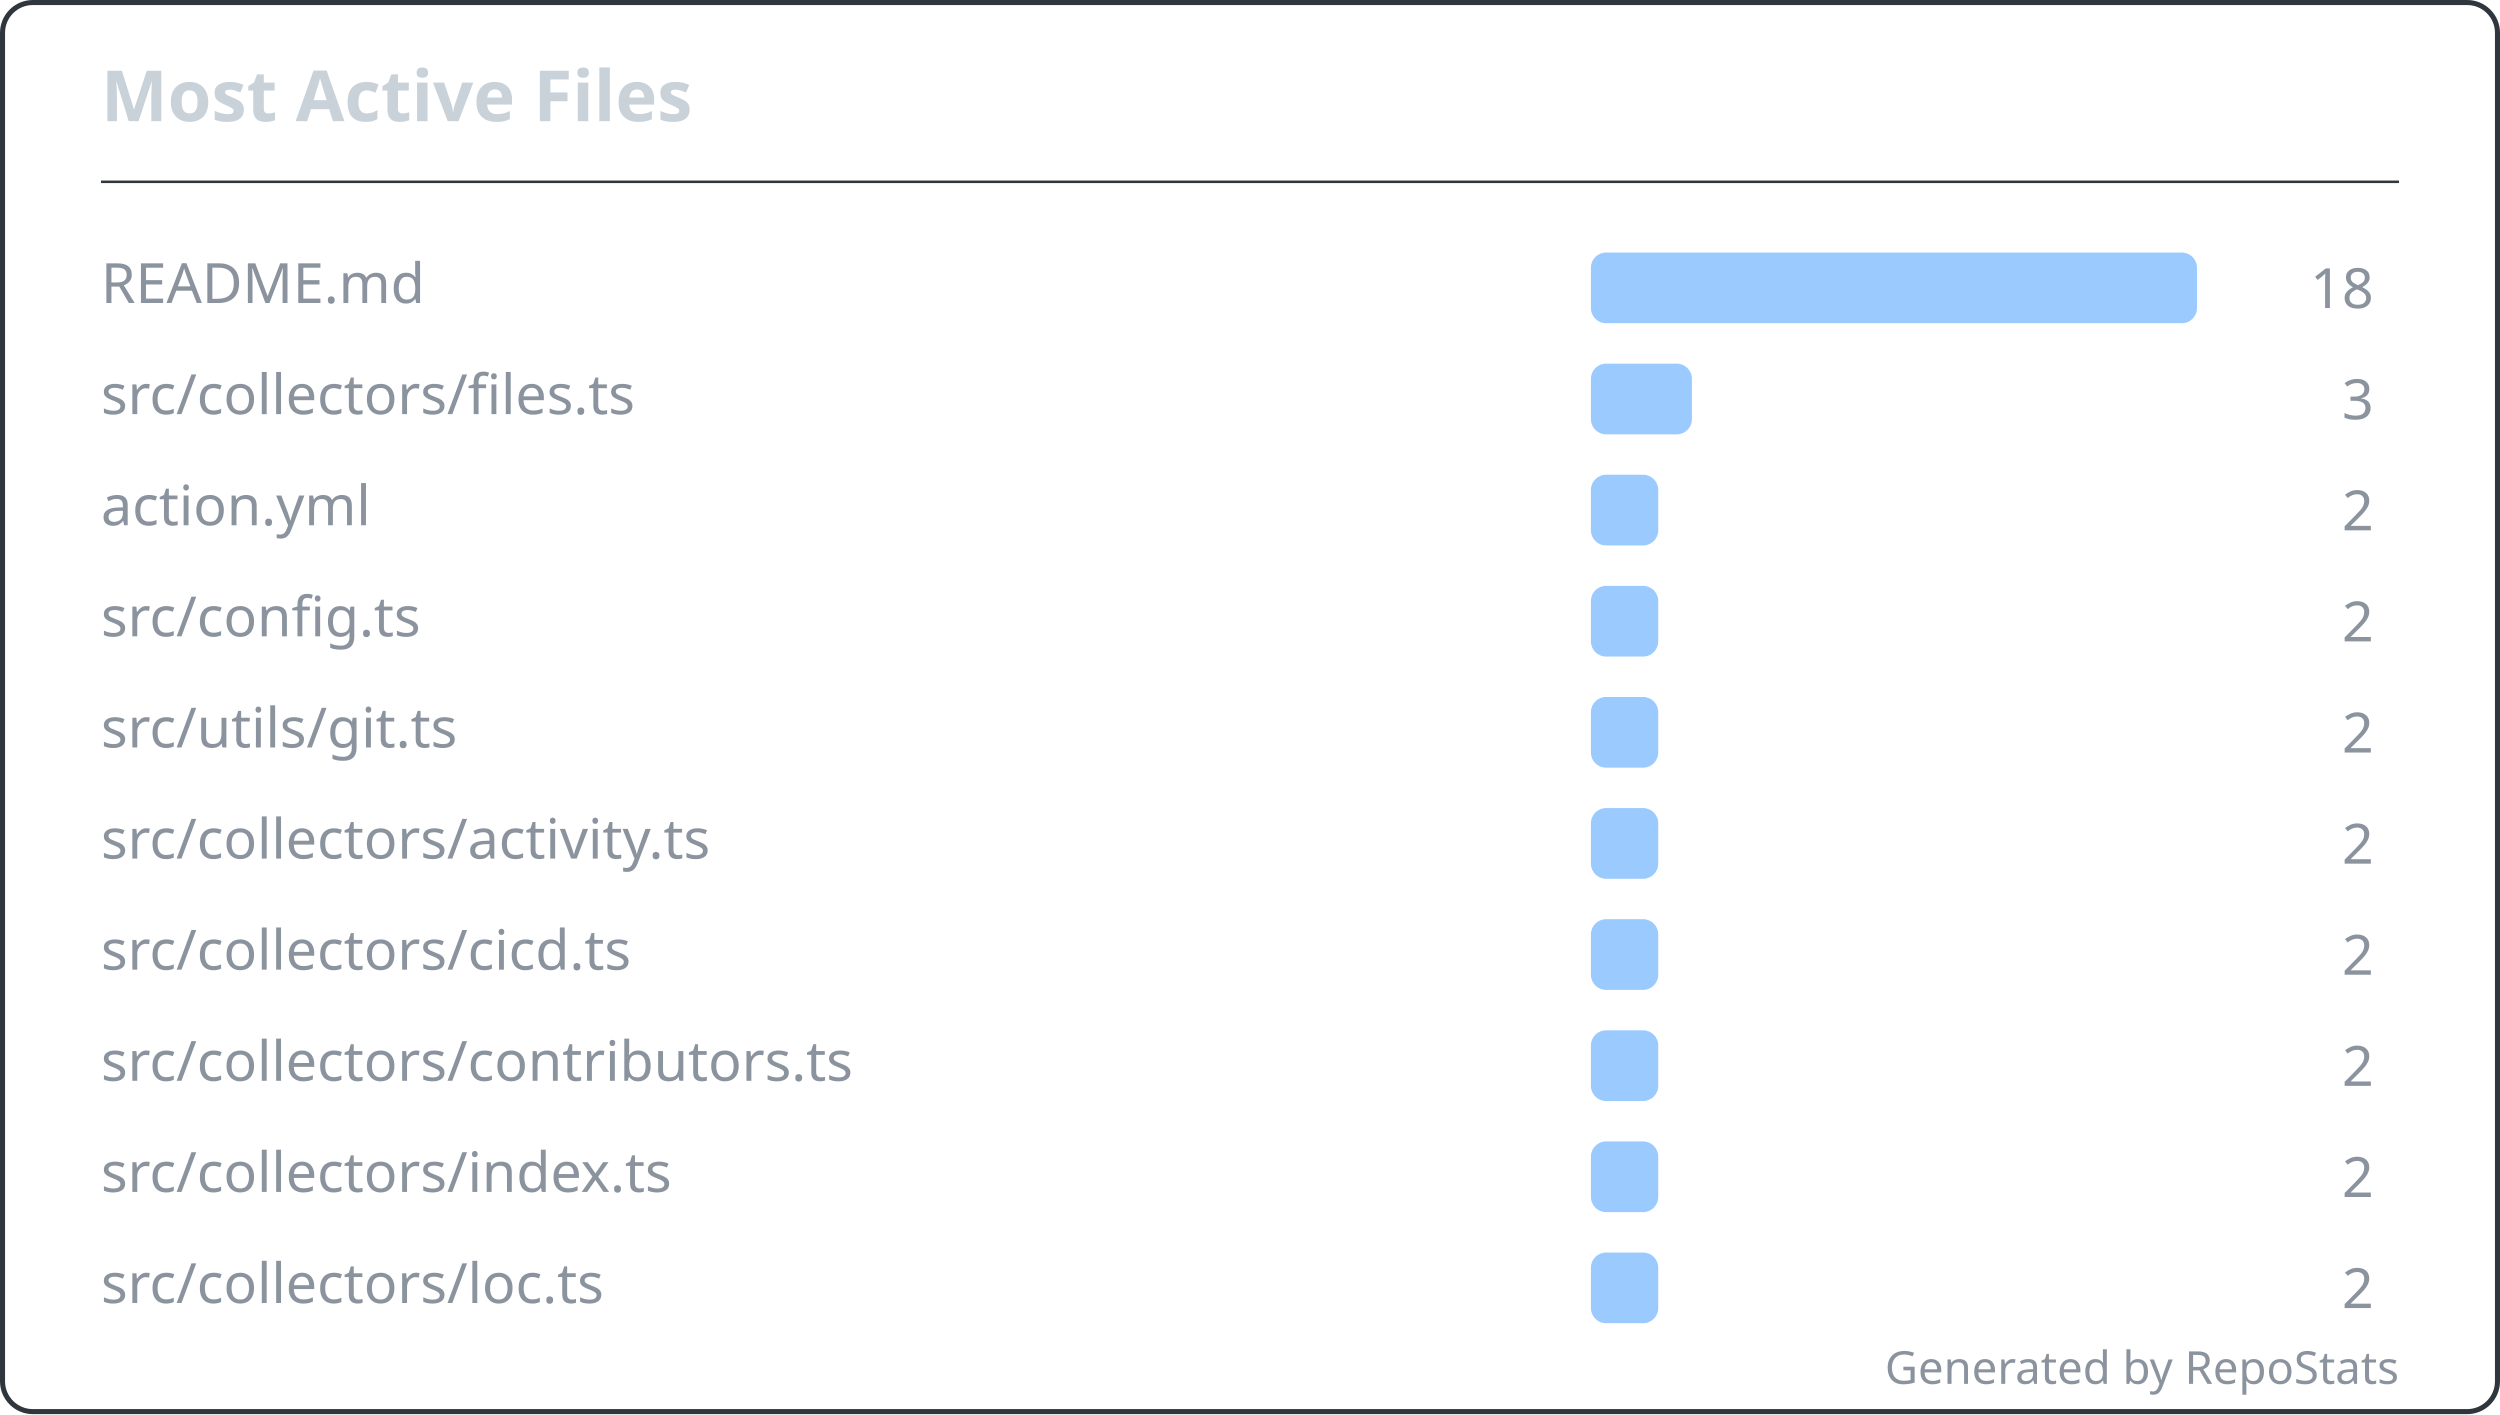
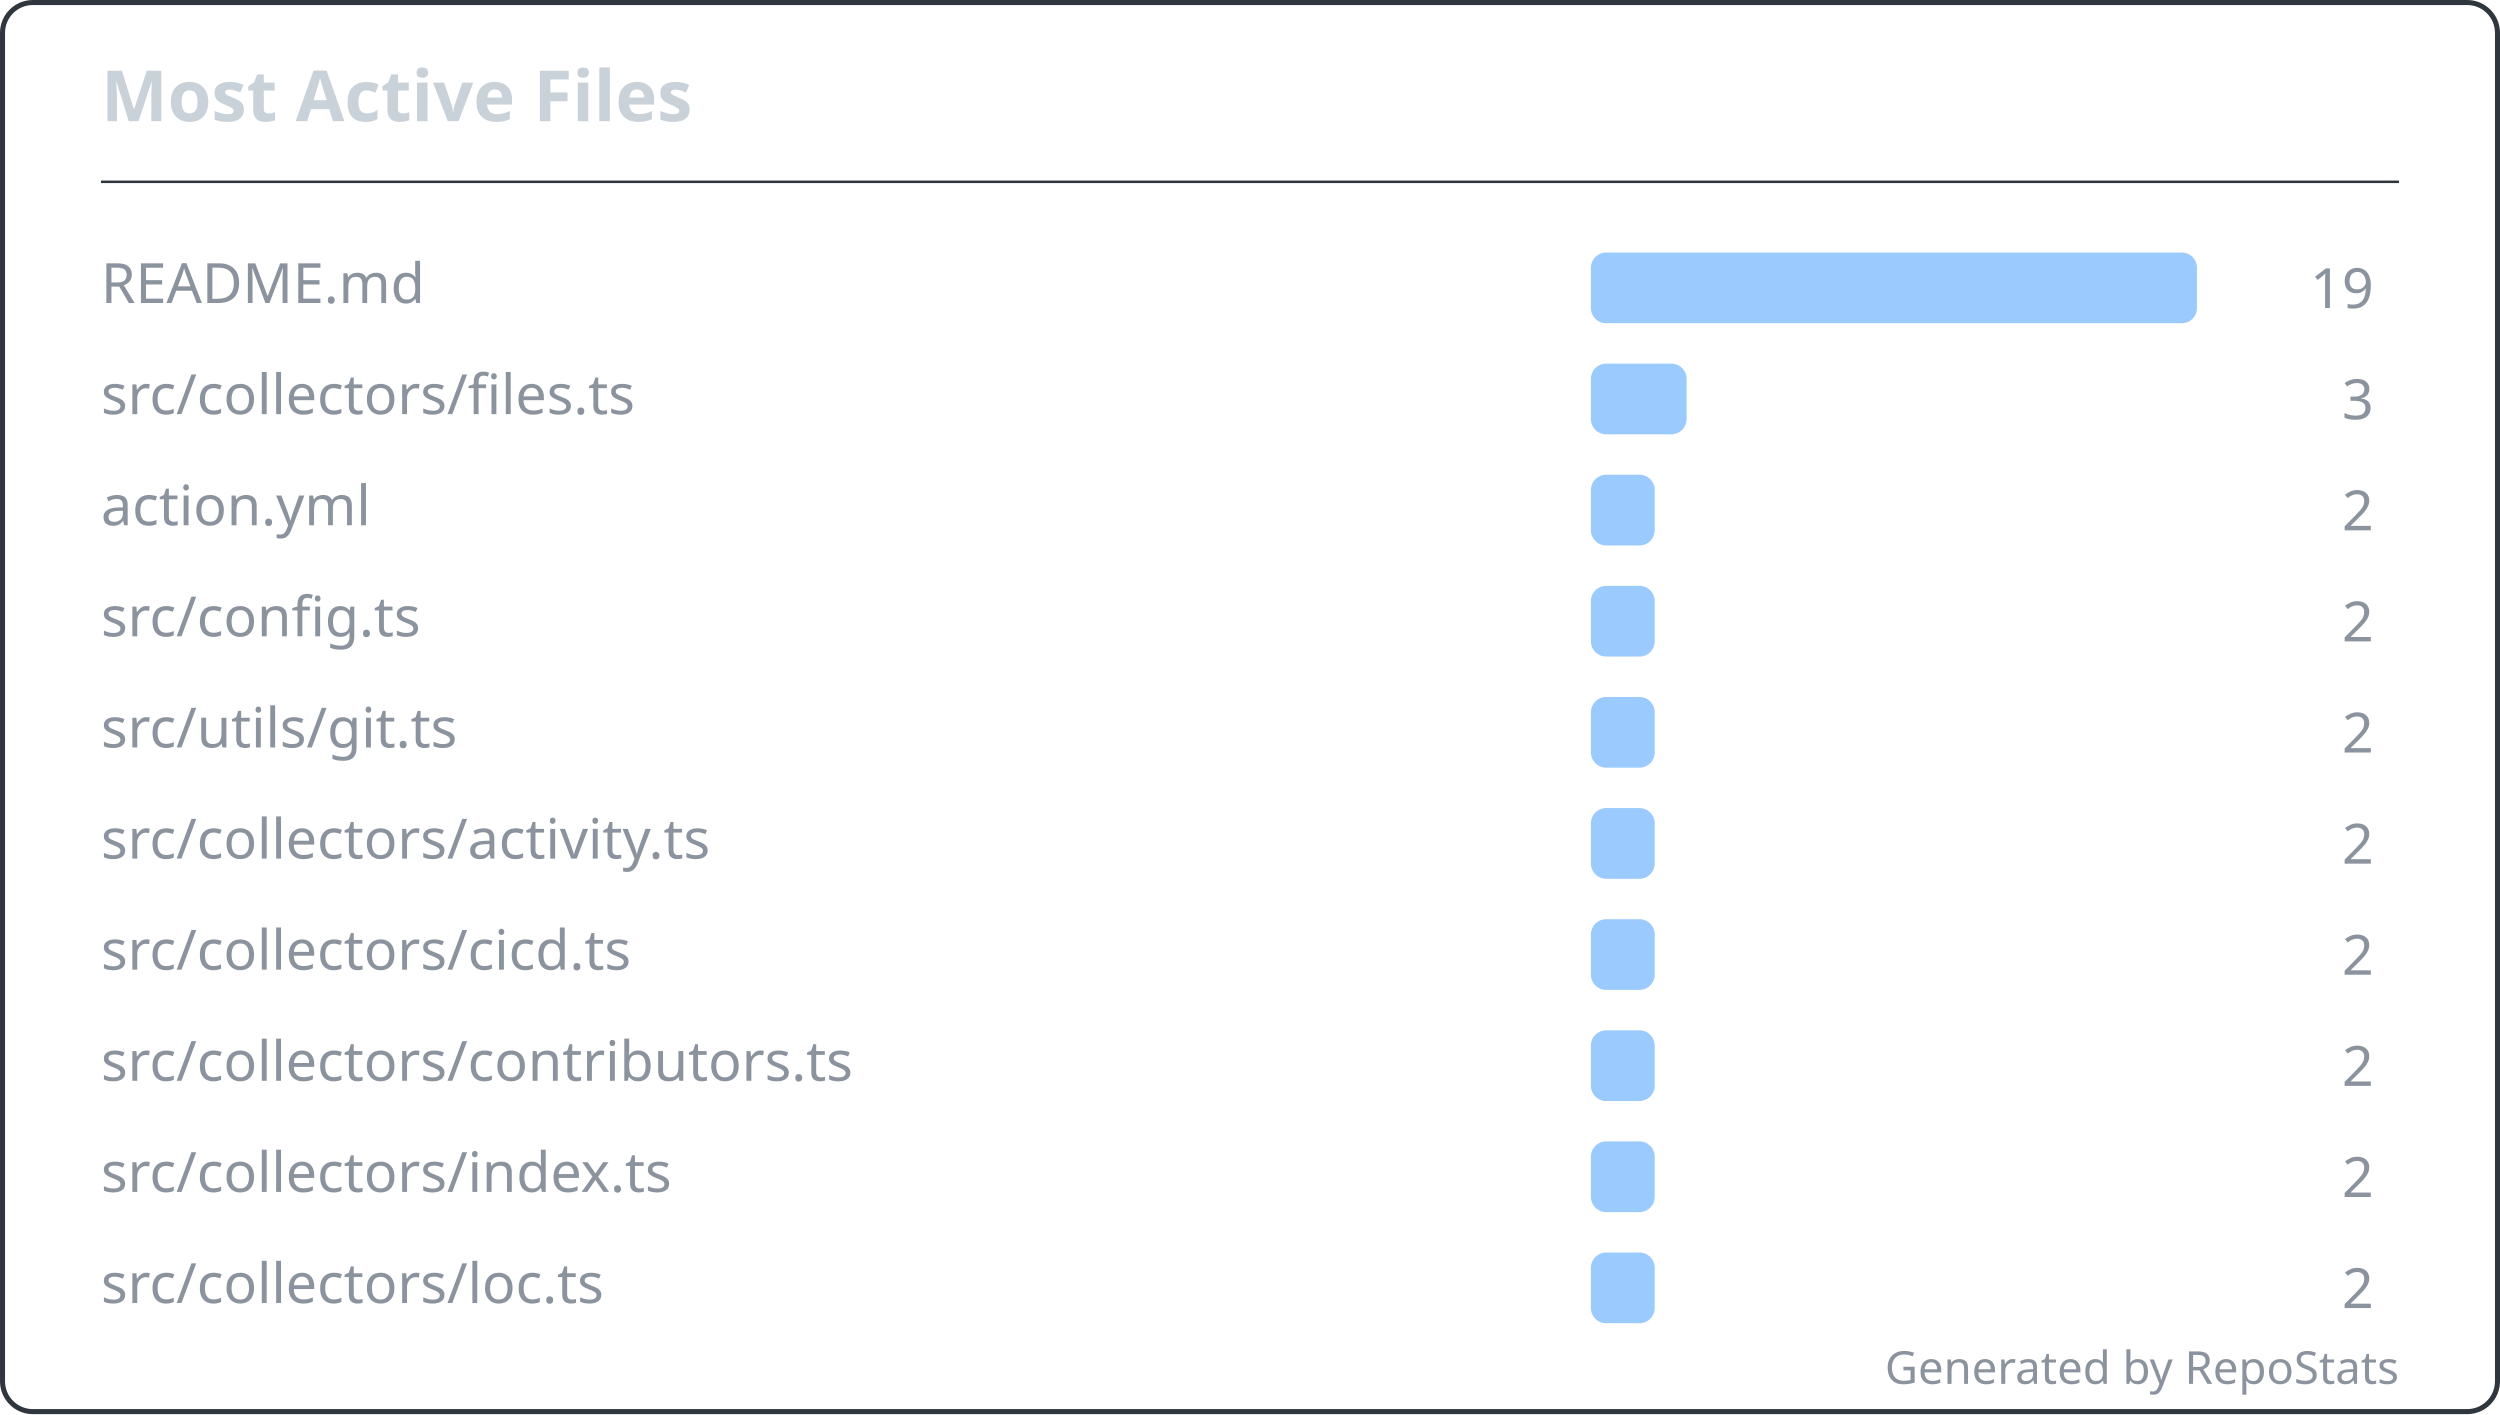
<svg xmlns="http://www.w3.org/2000/svg" width="495" height="280" viewBox="0 0 495 280" fill="none" role="img" aria-labelledby="repostats-most-active-files">
  <style>
    .card-bg { fill: #0d1117; }
    .card-border { stroke: #30363d; stroke-width: 1; fill: none; }
    .card-title { font: 600 14px 'Segoe UI', Ubuntu, 'Helvetica Neue', sans-serif; fill: #c9d1d9; }
    .card-text { font: 400 12px 'Segoe UI', Ubuntu, 'Helvetica Neue', sans-serif; fill: #c9d1d9; }
    .card-text-secondary { font: 400 11px 'Segoe UI', Ubuntu, 'Helvetica Neue', sans-serif; fill: #8b949e; }
    .card-accent { fill: #58a6ff; }
    .card-footer { font: 400 9px 'Segoe UI', Ubuntu, 'Helvetica Neue', sans-serif; fill: #8b949e; }
  </style>
  <rect class="card-bg card-border" x="0.5" y="0.5" width="494" height="279" rx="6" />
  <g transform="translate(20, 24)">
    <text class="card-title" x="0" y="0">Most Active Files</text>
  </g>
  <line x1="20" y1="36" x2="475" y2="36" stroke="#30363d" stroke-width="0.5" />
  <g transform="translate(20, 48)">
    <g transform="translate(0, 0)">
      <text class="card-text-secondary" x="0" y="12" font-size="11">README.md</text>
      <rect x="295" y="2" width="120" height="14" rx="3" fill="#58a6ff" opacity="0.6" />
-       <text class="card-text-secondary" x="450" y="13" text-anchor="end" font-size="11">18</text>
+       <text class="card-text-secondary" x="450" y="13" text-anchor="end" font-size="11">19</text>
    </g>
    <g transform="translate(0, 22)">
      <text class="card-text-secondary" x="0" y="12" font-size="11">src/collectors/files.ts</text>
-       <rect x="295" y="2" width="20" height="14" rx="3" fill="#58a6ff" opacity="0.6" />
+       <rect x="295" y="2" width="18.947" height="14" rx="3" fill="#58a6ff" opacity="0.6" />
      <text class="card-text-secondary" x="450" y="13" text-anchor="end" font-size="11">3</text>
    </g>
    <g transform="translate(0, 44)">
      <text class="card-text-secondary" x="0" y="12" font-size="11">action.yml</text>
-       <rect x="295" y="2" width="13.333" height="14" rx="3" fill="#58a6ff" opacity="0.6" />
+       <rect x="295" y="2" width="12.632" height="14" rx="3" fill="#58a6ff" opacity="0.6" />
      <text class="card-text-secondary" x="450" y="13" text-anchor="end" font-size="11">2</text>
    </g>
    <g transform="translate(0, 66)">
      <text class="card-text-secondary" x="0" y="12" font-size="11">src/config.ts</text>
-       <rect x="295" y="2" width="13.333" height="14" rx="3" fill="#58a6ff" opacity="0.6" />
+       <rect x="295" y="2" width="12.632" height="14" rx="3" fill="#58a6ff" opacity="0.6" />
      <text class="card-text-secondary" x="450" y="13" text-anchor="end" font-size="11">2</text>
    </g>
    <g transform="translate(0, 88)">
      <text class="card-text-secondary" x="0" y="12" font-size="11">src/utils/git.ts</text>
-       <rect x="295" y="2" width="13.333" height="14" rx="3" fill="#58a6ff" opacity="0.6" />
+       <rect x="295" y="2" width="12.632" height="14" rx="3" fill="#58a6ff" opacity="0.6" />
      <text class="card-text-secondary" x="450" y="13" text-anchor="end" font-size="11">2</text>
    </g>
    <g transform="translate(0, 110)">
      <text class="card-text-secondary" x="0" y="12" font-size="11">src/collectors/activity.ts</text>
-       <rect x="295" y="2" width="13.333" height="14" rx="3" fill="#58a6ff" opacity="0.6" />
+       <rect x="295" y="2" width="12.632" height="14" rx="3" fill="#58a6ff" opacity="0.6" />
      <text class="card-text-secondary" x="450" y="13" text-anchor="end" font-size="11">2</text>
    </g>
    <g transform="translate(0, 132)">
      <text class="card-text-secondary" x="0" y="12" font-size="11">src/collectors/cicd.ts</text>
-       <rect x="295" y="2" width="13.333" height="14" rx="3" fill="#58a6ff" opacity="0.6" />
+       <rect x="295" y="2" width="12.632" height="14" rx="3" fill="#58a6ff" opacity="0.6" />
      <text class="card-text-secondary" x="450" y="13" text-anchor="end" font-size="11">2</text>
    </g>
    <g transform="translate(0, 154)">
      <text class="card-text-secondary" x="0" y="12" font-size="11">src/collectors/contributors.ts</text>
-       <rect x="295" y="2" width="13.333" height="14" rx="3" fill="#58a6ff" opacity="0.6" />
+       <rect x="295" y="2" width="12.632" height="14" rx="3" fill="#58a6ff" opacity="0.6" />
      <text class="card-text-secondary" x="450" y="13" text-anchor="end" font-size="11">2</text>
    </g>
    <g transform="translate(0, 176)">
      <text class="card-text-secondary" x="0" y="12" font-size="11">src/collectors/index.ts</text>
-       <rect x="295" y="2" width="13.333" height="14" rx="3" fill="#58a6ff" opacity="0.6" />
+       <rect x="295" y="2" width="12.632" height="14" rx="3" fill="#58a6ff" opacity="0.6" />
      <text class="card-text-secondary" x="450" y="13" text-anchor="end" font-size="11">2</text>
    </g>
    <g transform="translate(0, 198)">
      <text class="card-text-secondary" x="0" y="12" font-size="11">src/collectors/loc.ts</text>
-       <rect x="295" y="2" width="13.333" height="14" rx="3" fill="#58a6ff" opacity="0.6" />
+       <rect x="295" y="2" width="12.632" height="14" rx="3" fill="#58a6ff" opacity="0.6" />
      <text class="card-text-secondary" x="450" y="13" text-anchor="end" font-size="11">2</text>
    </g>
  </g>
  <text class="card-footer" x="475" y="274" text-anchor="end">Generated by RepoStats</text>
</svg>
